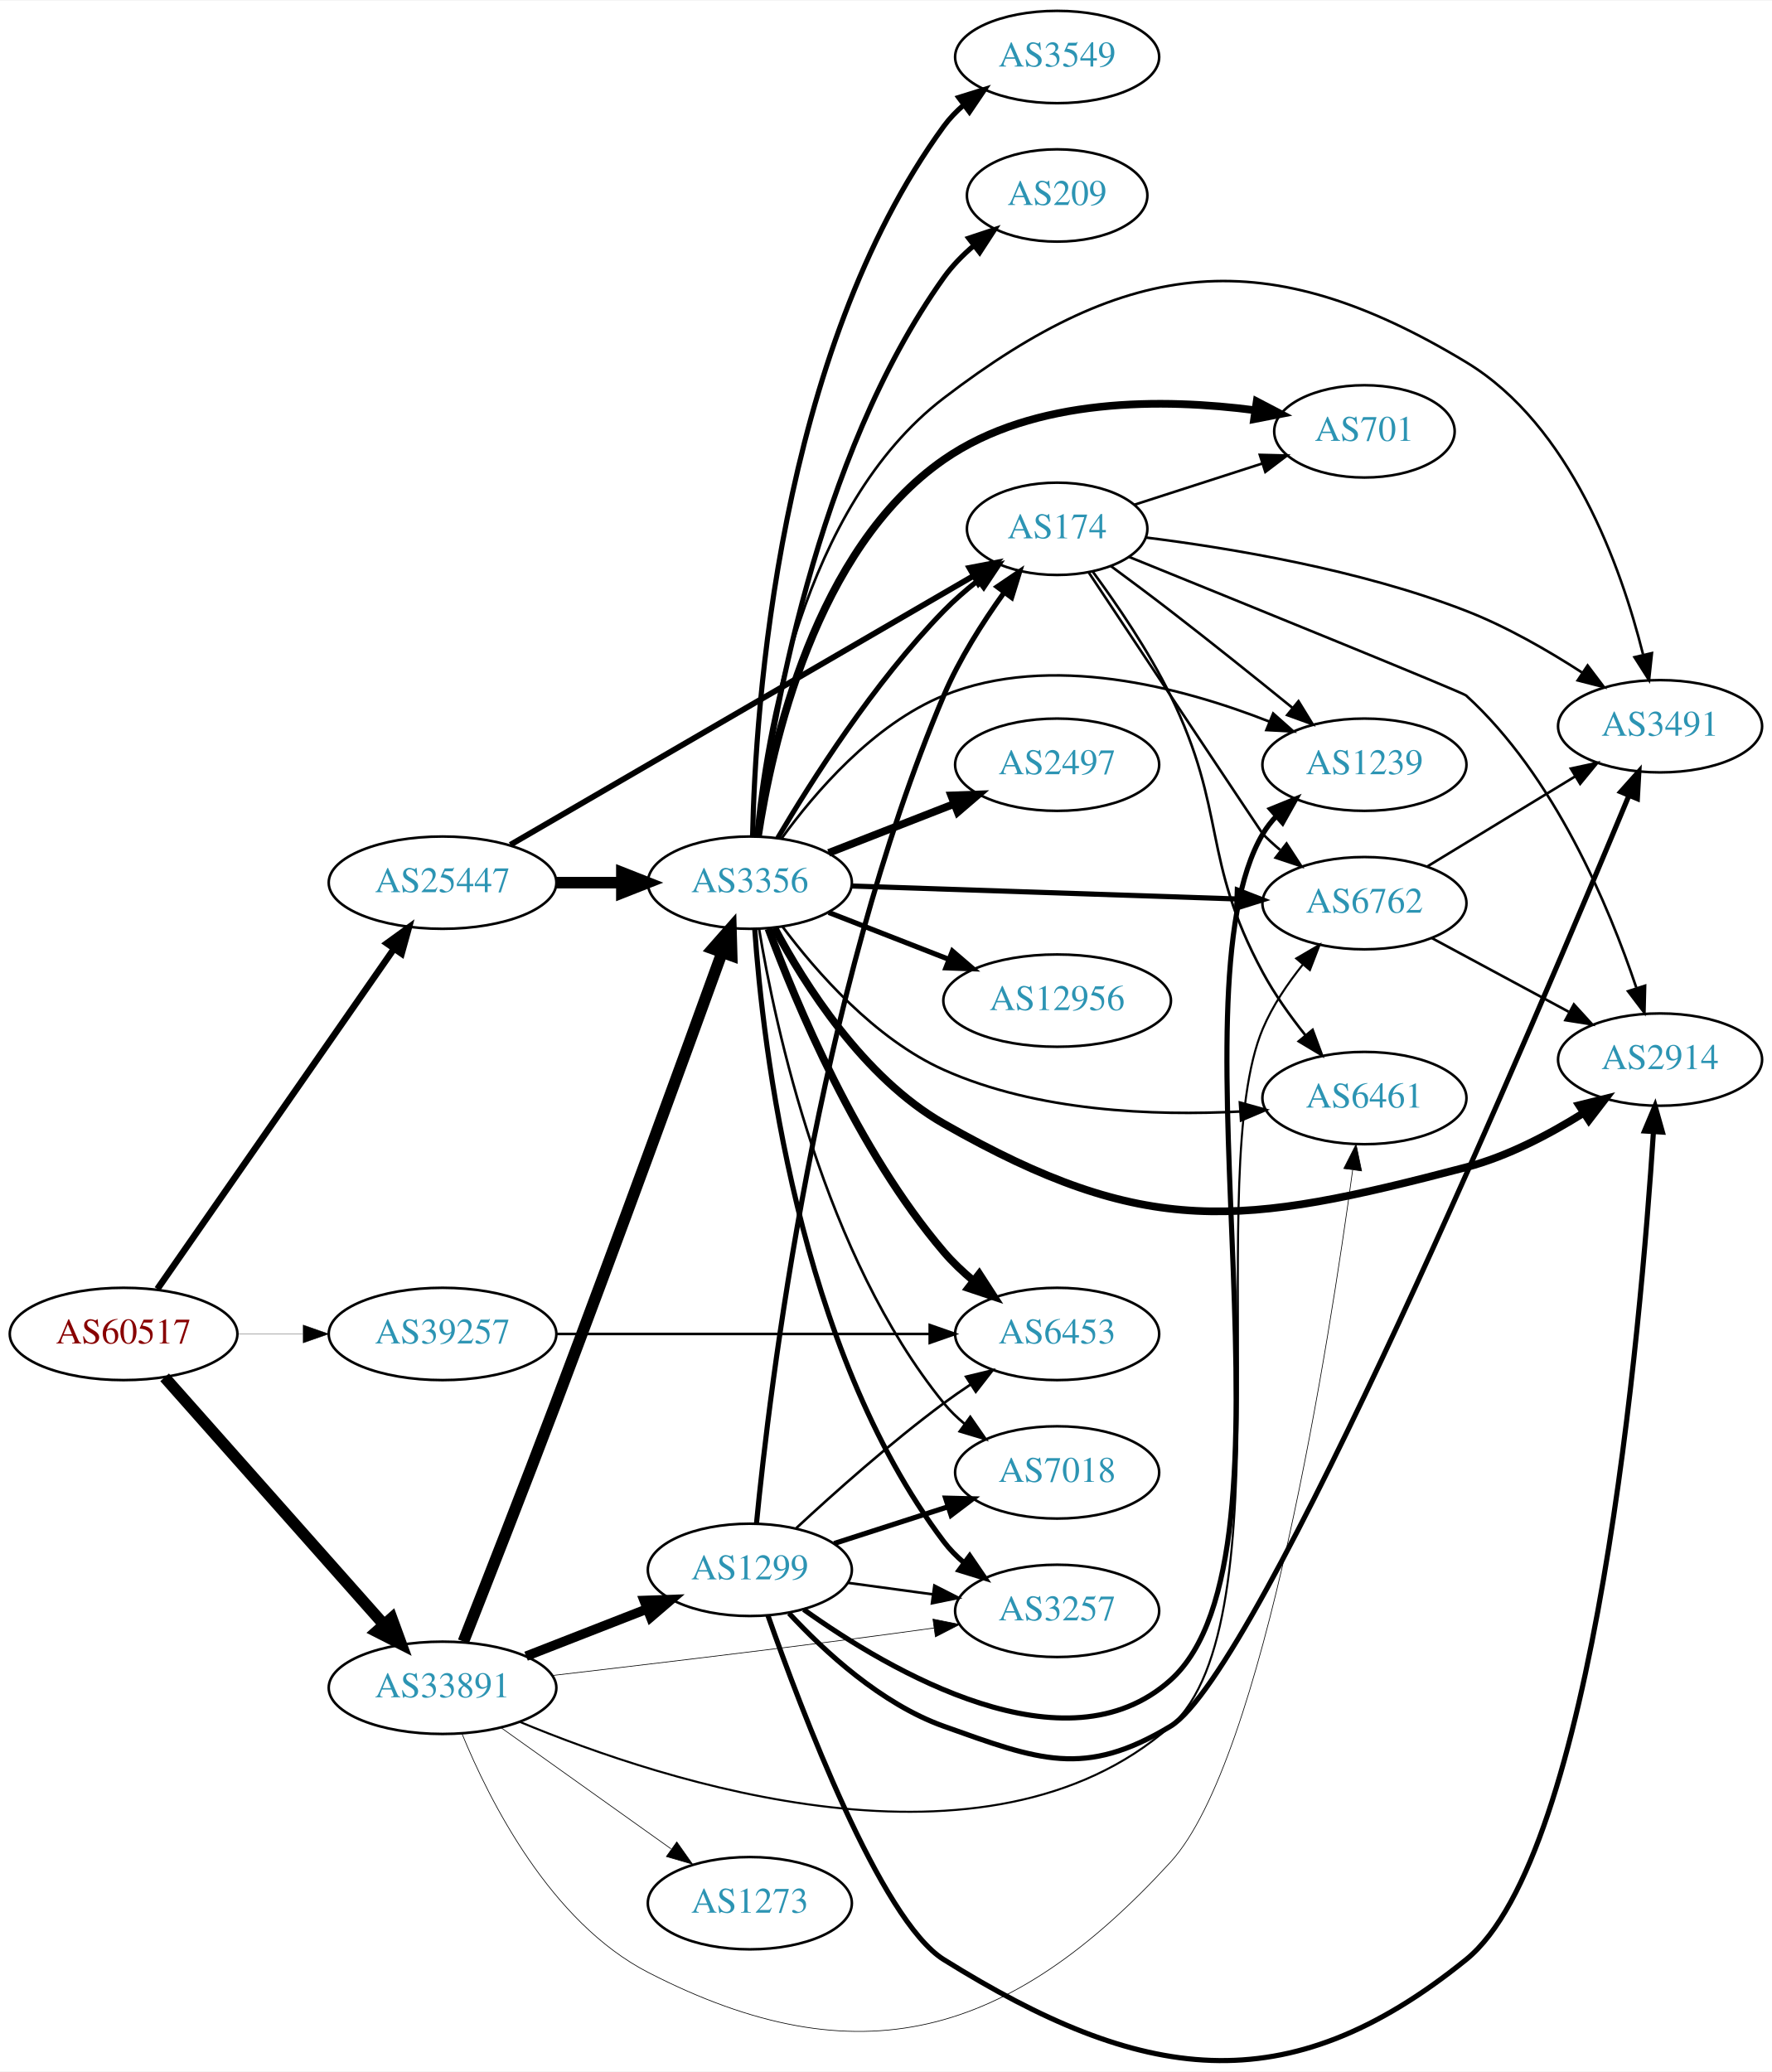
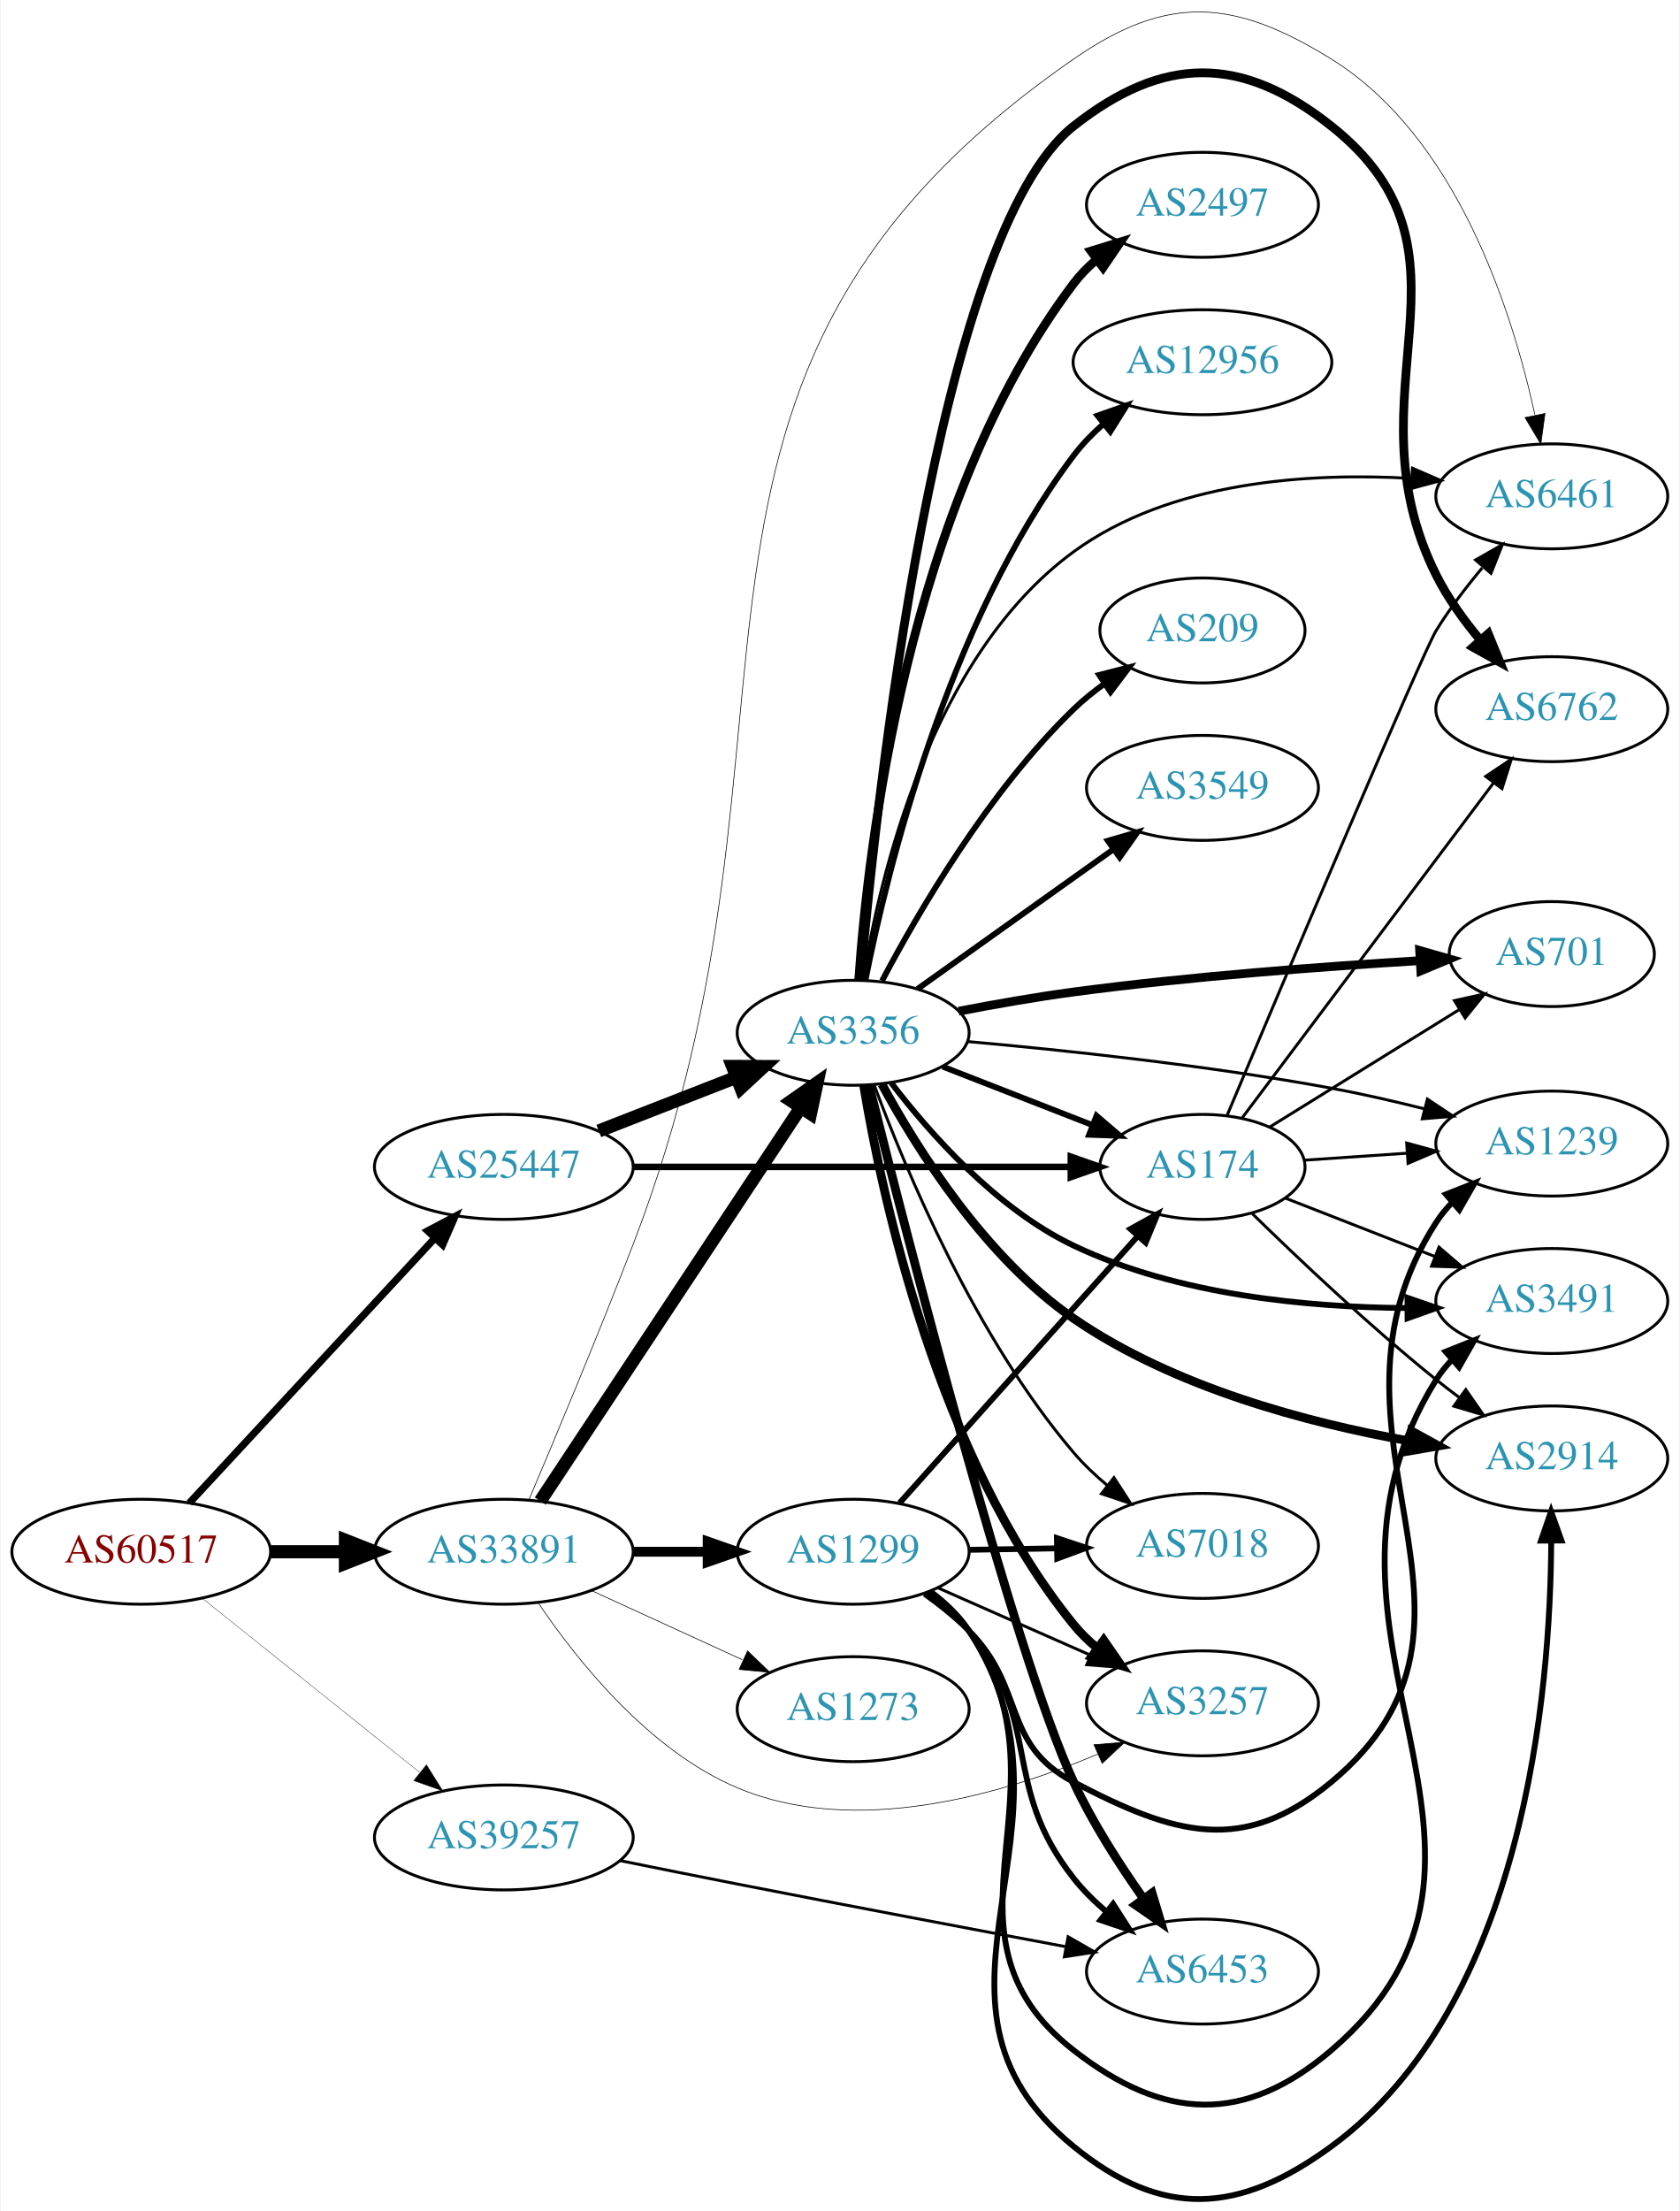
- <svg xmlns="http://www.w3.org/2000/svg" xmlns:xlink="http://www.w3.org/1999/xlink" width="691pt" height="808pt" viewBox="0.00 0.00 691.06 807.60">
-   <g id="graph0" class="graph" transform="scale(1 1) rotate(0) translate(4 803.597)">
-     <polygon fill="white" stroke="none" points="-4,4 -4,-803.597 687.055,-803.597 687.055,4 -4,4" />
+ <svg xmlns="http://www.w3.org/2000/svg" xmlns:xlink="http://www.w3.org/1999/xlink" width="576pt" height="758pt" viewBox="0.00 0.00 575.76 758.38">
+   <g id="graph0" class="graph" transform="scale(1 1) rotate(0) translate(4 754.38)">
+     <polygon fill="white" stroke="none" points="-4,4 -4,-754.38 571.762,-754.38 571.762,4 -4,4" />
    <g id="node1" class="node">
      <g id="a_node1">
        <a xlink:href="/asn/60517" xlink:title="AS60517 ~ AS-CABLEVISION [AT]">
-           <ellipse fill="#ffffff" stroke="black" cx="44.196" cy="-283.597" rx="44.393" ry="18" />
-           <text text-anchor="middle" x="44.196" y="-279.897" font-family="Times,serif" font-size="14.00" fill="#880000">AS60517</text>
+           <ellipse fill="#ffffff" stroke="black" cx="44.196" cy="-222.13" rx="44.393" ry="18" />
+           <text text-anchor="middle" x="44.196" y="-218.43" font-family="Times,serif" font-size="14.00" fill="#880000">AS60517</text>
        </a>
      </g>
    </g>
    <g id="node2" class="node">
      <g id="a_node2">
        <a xlink:href="/asn/25447" xlink:title="AS25447 ~ Hackl-Str. 1, Object 2 [AT]">
-           <ellipse fill="#ffffff" stroke="black" cx="168.588" cy="-459.597" rx="44.393" ry="18" />
-           <text text-anchor="middle" x="168.588" y="-455.897" font-family="Times,serif" font-size="14.00" fill="#2c94b3">AS25447</text>
+           <ellipse fill="#ffffff" stroke="black" cx="168.588" cy="-354.13" rx="44.393" ry="18" />
+           <text text-anchor="middle" x="168.588" y="-350.43" font-family="Times,serif" font-size="14.00" fill="#2c94b3">AS25447</text>
        </a>
      </g>
    </g>
    <g id="edge1" class="edge">
-       <path fill="none" stroke="black" stroke-width="2.554" d="M57.379,-301.116C79.006,-332.216 124.204,-397.21 149.483,-433.562" />
-       <polygon fill="black" stroke="black" stroke-width="2.554" points="146.872,-435.937 155.455,-442.149 152.619,-431.941 146.872,-435.937" />
+       <path fill="none" stroke="black" stroke-width="2.487" d="M60.697,-238.848C82.008,-261.831 120.494,-303.339 145.006,-329.775" />
+       <polygon fill="black" stroke="black" stroke-width="2.487" points="142.461,-332.177 151.826,-337.131 147.594,-327.418 142.461,-332.177" />
    </g>
    <g id="node3" class="node">
      <g id="a_node3">
        <a xlink:href="/asn/33891" xlink:title="AS33891 ~ CORE-BACKBONE GMBH GLOBAL NETWORK [DE]">
-           <ellipse fill="#ffffff" stroke="black" cx="168.588" cy="-145.597" rx="44.393" ry="18" />
-           <text text-anchor="middle" x="168.588" y="-141.897" font-family="Times,serif" font-size="14.00" fill="#2c94b3">AS33891</text>
+           <ellipse fill="#ffffff" stroke="black" cx="168.588" cy="-222.13" rx="44.393" ry="18" />
+           <text text-anchor="middle" x="168.588" y="-218.43" font-family="Times,serif" font-size="14.00" fill="#2c94b3">AS33891</text>
        </a>
      </g>
    </g>
    <g id="edge2" class="edge">
-       <path fill="none" stroke="black" stroke-width="4.5" d="M60.204,-266.676C81.584,-242.569 120.946,-198.188 145.614,-170.374" />
-       <polygon fill="black" stroke="black" stroke-width="4.5" points="148.768,-172.751 152.458,-162.657 142.877,-167.526 148.768,-172.751" />
+       <path fill="none" stroke="black" stroke-width="4.5" d="M88.692,-222.13C96.898,-222.13 105.569,-222.13 114.041,-222.13" />
+       <polygon fill="black" stroke="black" stroke-width="4.5" points="114.233,-226.067 124.233,-222.13 114.233,-218.192 114.233,-226.067" />
    </g>
    <g id="node4" class="node">
      <g id="a_node4">
        <a xlink:href="/asn/39257" xlink:title="AS39257 ~ INC [DE]">
-           <ellipse fill="#ffffff" stroke="black" cx="168.588" cy="-283.597" rx="44.393" ry="18" />
-           <text text-anchor="middle" x="168.588" y="-279.897" font-family="Times,serif" font-size="14.00" fill="#2c94b3">AS39257</text>
+           <ellipse fill="#ffffff" stroke="black" cx="168.588" cy="-124.13" rx="44.393" ry="18" />
+           <text text-anchor="middle" x="168.588" y="-120.43" font-family="Times,serif" font-size="14.00" fill="#2c94b3">AS39257</text>
        </a>
      </g>
    </g>
    <g id="edge3" class="edge">
-       <path fill="none" stroke="black" stroke-width="0.122" d="M88.692,-283.597C96.898,-283.597 105.569,-283.597 114.041,-283.597" />
-       <polygon fill="black" stroke="black" stroke-width="0.122" points="114.233,-287.097 124.233,-283.597 114.233,-280.097 114.233,-287.097" />
+       <path fill="none" stroke="black" stroke-width="0.118" d="M65.133,-206.166C85.403,-189.936 116.978,-164.653 139.719,-146.445" />
+       <polygon fill="black" stroke="black" stroke-width="0.118" points="142.042,-149.069 147.66,-140.086 137.666,-143.605 142.042,-149.069" />
    </g>
    <g id="node5" class="node">
      <g id="a_node5">
-         <a xlink:href="/asn/3356" xlink:title="AS3356 ~ Level 3 Parent, LLC [US]">
-           <ellipse fill="#ffffff" stroke="black" cx="288.431" cy="-459.597" rx="39.794" ry="18" />
-           <text text-anchor="middle" x="288.431" y="-455.897" font-family="Times,serif" font-size="14.00" fill="#2c94b3">AS3356</text>
+         <a xlink:href="/asn/174" xlink:title="AS174 ~ Cogent Communications [US]">
+           <ellipse fill="#ffffff" stroke="black" cx="408.273" cy="-354.13" rx="35.194" ry="18" />
+           <text text-anchor="middle" x="408.273" y="-350.43" font-family="Times,serif" font-size="14.00" fill="#2c94b3">AS174</text>
        </a>
      </g>
    </g>
    <g id="edge4" class="edge">
-       <path fill="none" stroke="black" stroke-width="4.5" d="M212.799,-459.597C221.112,-459.597 229.875,-459.597 238.357,-459.597" />
-       <polygon fill="black" stroke="black" stroke-width="4.5" points="238.516,-463.535 248.516,-459.597 238.516,-455.66 238.516,-463.535" />
+       <path fill="none" stroke="black" stroke-width="2.25" d="M212.907,-354.13C255.46,-354.13 320.07,-354.13 362.962,-354.13" />
+       <polygon fill="black" stroke="black" stroke-width="2.25" points="363.104,-357.63 373.104,-354.13 363.104,-350.63 363.104,-357.63" />
    </g>
    <g id="node6" class="node">
      <g id="a_node6">
-         <a xlink:href="/asn/174" xlink:title="AS174 ~ Cogent Communications [US]">
-           <ellipse fill="#ffffff" stroke="black" cx="408.273" cy="-597.597" rx="35.194" ry="18" />
-           <text text-anchor="middle" x="408.273" y="-593.897" font-family="Times,serif" font-size="14.00" fill="#2c94b3">AS174</text>
+         <a xlink:href="/asn/3356" xlink:title="AS3356 ~ Level 3 Parent, LLC [US]">
+           <ellipse fill="#ffffff" stroke="black" cx="288.431" cy="-400.13" rx="39.794" ry="18" />
+           <text text-anchor="middle" x="288.431" y="-396.43" font-family="Times,serif" font-size="14.00" fill="#2c94b3">AS3356</text>
        </a>
      </g>
    </g>
    <g id="edge5" class="edge">
-       <path fill="none" stroke="black" stroke-width="2.25" d="M195.025,-474.366C238.79,-499.776 328.211,-551.694 375.817,-579.333" />
-       <polygon fill="black" stroke="black" stroke-width="2.25" points="374.071,-582.367 384.476,-584.361 377.586,-576.313 374.071,-582.367" />
-     </g>
-     <g id="edge27" class="edge">
-       <path fill="none" stroke="black" stroke-width="4.5" d="M176.725,-163.63C185.377,-185.558 200.343,-223.719 212.784,-256.597 236.512,-319.302 263.452,-393.285 277.582,-432.313" />
-       <polygon fill="black" stroke="black" stroke-width="4.5" points="273.948,-433.842 281.052,-441.906 281.353,-431.163 273.948,-433.842" />
-     </g>
-     <g id="node8" class="node">
-       <g id="a_node8">
+       <path fill="none" stroke="black" stroke-width="4.5" d="M201.168,-366.457C215.597,-372.089 232.837,-378.819 248.098,-384.776" />
+       <polygon fill="black" stroke="black" stroke-width="4.5" points="247.044,-388.592 257.792,-388.56 249.908,-381.256 247.044,-388.592" />
+     </g>
+     <g id="edge26" class="edge">
+       <path fill="none" stroke="black" stroke-width="4.5" d="M181.102,-239.521C201.924,-270.973 245.934,-337.449 270.299,-374.252" />
+       <polygon fill="black" stroke="black" stroke-width="4.5" points="267.24,-376.765 276.044,-382.93 273.807,-372.418 267.24,-376.765" />
+     </g>
+     <g id="node12" class="node">
+       <g id="a_node12">
        <a xlink:href="/asn/6461" xlink:title="AS6461 ~ Zayo Bandwidth [US]">
-           <ellipse fill="#ffffff" stroke="black" cx="528.116" cy="-375.597" rx="39.794" ry="18" />
-           <text text-anchor="middle" x="528.116" y="-371.897" font-family="Times,serif" font-size="14.00" fill="#2c94b3">AS6461</text>
-         </a>
-       </g>
-     </g>
-     <g id="edge30" class="edge">
-       <path fill="none" stroke="black" stroke-width="0.265" d="M176.189,-127.649C186.874,-101.579 210.69,-54.214 248.784,-34.597 331.041,7.761 389.966,-9.379 452.469,-77.597 488.989,-117.455 514.478,-281.046 523.507,-347.42" />
-       <polygon fill="black" stroke="black" stroke-width="0.265" points="520.068,-348.114 524.861,-357.563 527.007,-347.188 520.068,-348.114" />
-     </g>
-     <g id="node17" class="node">
-       <g id="a_node17">
-         <a xlink:href="/asn/3257" xlink:title="AS3257 ~ GTT [DE]">
-           <ellipse fill="#ffffff" stroke="black" cx="408.273" cy="-175.597" rx="39.794" ry="18" />
-           <text text-anchor="middle" x="408.273" y="-171.897" font-family="Times,serif" font-size="14.00" fill="#2c94b3">AS3257</text>
+           <ellipse fill="#ffffff" stroke="black" cx="528.116" cy="-584.13" rx="39.794" ry="18" />
+           <text text-anchor="middle" x="528.116" y="-580.43" font-family="Times,serif" font-size="14.00" fill="#2c94b3">AS6461</text>
        </a>
      </g>
    </g>
    <g id="edge29" class="edge">
-       <path fill="none" stroke="black" stroke-width="0.265" d="M211.326,-150.385C243.301,-154.105 288.501,-159.477 328.077,-164.597 338.51,-165.947 349.706,-167.461 360.299,-168.925" />
-       <polygon fill="black" stroke="black" stroke-width="0.265" points="359.839,-172.395 370.226,-170.305 360.803,-165.461 359.839,-172.395" />
+       <path fill="none" stroke="black" stroke-width="0.225" d="M177.169,-239.868C185.993,-260.667 200.874,-296.231 212.784,-327.13 282.196,-507.197 205.434,-624.246 364.077,-734.13 396.372,-756.499 419.071,-754.815 452.469,-734.13 495.499,-707.48 514.52,-647.761 522.29,-612.238" />
+       <polygon fill="black" stroke="black" stroke-width="0.225" points="525.798,-612.55 524.355,-602.054 518.938,-611.159 525.798,-612.55" />
    </g>
    <g id="node18" class="node">
      <g id="a_node18">
-         <a xlink:href="/asn/6762" xlink:title="AS6762 ~ TELECOM ITALIA SPARKLE S.p.A. [IT]">
-           <ellipse fill="#ffffff" stroke="black" cx="528.116" cy="-451.597" rx="39.794" ry="18" />
-           <text text-anchor="middle" x="528.116" y="-447.897" font-family="Times,serif" font-size="14.00" fill="#2c94b3">AS6762</text>
+         <a xlink:href="/asn/3257" xlink:title="AS3257 ~ GTT [DE]">
+           <ellipse fill="#ffffff" stroke="black" cx="408.273" cy="-170.13" rx="39.794" ry="18" />
+           <text text-anchor="middle" x="408.273" y="-166.43" font-family="Times,serif" font-size="14.00" fill="#2c94b3">AS3257</text>
        </a>
      </g>
    </g>
    <g id="edge28" class="edge">
-       <path fill="none" stroke="black" stroke-width="0.794" d="M198.702,-132.319C255.26,-108.752 380.715,-67.714 452.469,-130.597 498.324,-170.783 464.743,-346.432 488.469,-402.597 492.247,-411.539 498.114,-420.224 504.145,-427.736" />
-       <polygon fill="black" stroke="black" stroke-width="0.794" points="501.513,-430.043 510.663,-435.384 506.84,-425.503 501.513,-430.043" />
+       <path fill="none" stroke="black" stroke-width="0.225" d="M180.433,-204.539C193.74,-184.824 218.33,-153.946 248.784,-141.13 289.146,-124.145 339.411,-138.777 372.374,-152.71" />
+       <polygon fill="black" stroke="black" stroke-width="0.225" points="371.042,-155.947 381.603,-156.784 373.869,-149.544 371.042,-155.947" />
    </g>
    <g id="node20" class="node">
      <g id="a_node20">
        <a xlink:href="/asn/1299" xlink:title="AS1299 ~ Telia Carrier [EU]">
-           <ellipse fill="#ffffff" stroke="black" cx="288.431" cy="-191.597" rx="39.794" ry="18" />
-           <text text-anchor="middle" x="288.431" y="-187.897" font-family="Times,serif" font-size="14.00" fill="#2c94b3">AS1299</text>
-         </a>
-       </g>
-     </g>
-     <g id="edge26" class="edge">
-       <path fill="none" stroke="black" stroke-width="3.706" d="M201.168,-157.924C215.597,-163.557 232.837,-170.286 248.098,-176.244" />
-       <polygon fill="black" stroke="black" stroke-width="3.706" points="247.203,-179.652 257.792,-180.027 249.749,-173.131 247.203,-179.652" />
+           <ellipse fill="#ffffff" stroke="black" cx="288.431" cy="-222.13" rx="39.794" ry="18" />
+           <text text-anchor="middle" x="288.431" y="-218.43" font-family="Times,serif" font-size="14.00" fill="#2c94b3">AS1299</text>
+         </a>
+       </g>
+     </g>
+     <g id="edge27" class="edge">
+       <path fill="none" stroke="black" stroke-width="3.375" d="M212.799,-222.13C221.112,-222.13 229.875,-222.13 238.357,-222.13" />
+       <polygon fill="black" stroke="black" stroke-width="3.375" points="238.516,-225.63 248.516,-222.13 238.516,-218.63 238.516,-225.63" />
    </g>
    <g id="node21" class="node">
      <g id="a_node21">
        <a xlink:href="/asn/1273" xlink:title="AS1273 ~ Vodafone Group PLC [EU]">
-           <ellipse fill="#ffffff" stroke="black" cx="288.431" cy="-61.597" rx="39.794" ry="18" />
-           <text text-anchor="middle" x="288.431" y="-57.897" font-family="Times,serif" font-size="14.00" fill="#2c94b3">AS1273</text>
-         </a>
-       </g>
-     </g>
-     <g id="edge31" class="edge">
-       <path fill="none" stroke="black" stroke-width="0.265" d="M191.477,-129.994C210.114,-116.71 237.064,-97.499 257.661,-82.818" />
-       <polygon fill="black" stroke="black" stroke-width="0.265" points="259.945,-85.488 266.056,-76.833 255.882,-79.788 259.945,-85.488" />
+           <ellipse fill="#ffffff" stroke="black" cx="288.431" cy="-168.13" rx="39.794" ry="18" />
+           <text text-anchor="middle" x="288.431" y="-164.43" font-family="Times,serif" font-size="14.00" fill="#2c94b3">AS1273</text>
+         </a>
+       </g>
+     </g>
+     <g id="edge30" class="edge">
+       <path fill="none" stroke="black" stroke-width="0.225" d="M198.718,-208.781C214.329,-201.628 233.727,-192.739 250.399,-185.099" />
+       <polygon fill="black" stroke="black" stroke-width="0.225" points="252.218,-188.116 259.851,-180.768 249.302,-181.752 252.218,-188.116" />
+     </g>
+     <g id="node7" class="node">
+       <g id="a_node7">
+         <a xlink:href="/asn/6453" xlink:title="AS6453 ~ TATA COMMUNICATIONS (AMERICA) INC [US]">
+           <ellipse fill="#ffffff" stroke="black" cx="408.273" cy="-78.13" rx="39.794" ry="18" />
+           <text text-anchor="middle" x="408.273" y="-74.43" font-family="Times,serif" font-size="14.00" fill="#2c94b3">AS6453</text>
+         </a>
+       </g>
+     </g>
+     <g id="edge38" class="edge">
+       <path fill="none" stroke="black" d="M208.643,-116.141C221.429,-113.551 235.707,-110.688 248.784,-108.13 286.727,-100.706 329.839,-92.564 361.511,-86.638" />
+       <polygon fill="black" stroke="black" points="362.184,-90.073 371.371,-84.796 360.898,-83.192 362.184,-90.073" />
+     </g>
+     <g id="node8" class="node">
+       <g id="a_node8">
+         <a xlink:href="/asn/1239" xlink:title="AS1239 ~ Sprint [US]">
+           <ellipse fill="#ffffff" stroke="black" cx="528.116" cy="-362.13" rx="39.794" ry="18" />
+           <text text-anchor="middle" x="528.116" y="-358.43" font-family="Times,serif" font-size="14.00" fill="#2c94b3">AS1239</text>
+         </a>
+       </g>
+     </g>
+     <g id="edge23" class="edge">
+       <path fill="none" stroke="black" d="M443.358,-356.444C454.294,-357.186 466.626,-358.023 478.399,-358.822" />
+       <polygon fill="black" stroke="black" points="478.336,-362.326 488.55,-359.512 478.81,-355.342 478.336,-362.326" />
+     </g>
+     <g id="node11" class="node">
+       <g id="a_node11">
+         <a xlink:href="/asn/2914" xlink:title="AS2914 ~ NTT America, Inc. [US]">
+           <ellipse fill="#ffffff" stroke="black" cx="528.116" cy="-254.13" rx="39.794" ry="18" />
+           <text text-anchor="middle" x="528.116" y="-250.43" font-family="Times,serif" font-size="14.00" fill="#2c94b3">AS2914</text>
+         </a>
+       </g>
+     </g>
+     <g id="edge20" class="edge">
+       <path fill="none" stroke="black" d="M425.38,-338.076C440.988,-322.815 465.591,-299.527 488.469,-281.13 491.021,-279.078 493.718,-277.008 496.454,-274.976" />
+       <polygon fill="black" stroke="black" points="498.607,-277.739 504.668,-269.049 494.511,-272.063 498.607,-277.739" />
+     </g>
+     <g id="edge25" class="edge">
+       <path fill="none" stroke="black" d="M416.756,-371.898C435.587,-416.563 483.78,-530.526 488.469,-538.13 493.012,-545.496 498.669,-552.919 504.242,-559.589" />
+       <polygon fill="black" stroke="black" points="501.969,-562.31 511.165,-567.573 507.258,-557.724 501.969,-562.31" />
+     </g>
+     <g id="node13" class="node">
+       <g id="a_node13">
+         <a xlink:href="/asn/701" xlink:title="AS701 ~ UUNET [US]">
+           <ellipse fill="#ffffff" stroke="black" cx="528.116" cy="-427.13" rx="35.194" ry="18" />
+           <text text-anchor="middle" x="528.116" y="-423.43" font-family="Times,serif" font-size="14.00" fill="#2c94b3">AS701</text>
+         </a>
+       </g>
+     </g>
+     <g id="edge24" class="edge">
+       <path fill="none" stroke="black" d="M431.439,-367.861C449.791,-379.229 476.065,-395.505 496.438,-408.126" />
+       <polygon fill="black" stroke="black" points="494.706,-411.17 505.05,-413.461 498.392,-405.219 494.706,-411.17" />
+     </g>
+     <g id="node16" class="node">
+       <g id="a_node16">
+         <a xlink:href="/asn/6762" xlink:title="AS6762 ~ TELECOM ITALIA SPARKLE S.p.A. [IT]">
+           <ellipse fill="#ffffff" stroke="black" cx="528.116" cy="-511.13" rx="39.794" ry="18" />
+           <text text-anchor="middle" x="528.116" y="-507.43" font-family="Times,serif" font-size="14.00" fill="#2c94b3">AS6762</text>
+         </a>
+       </g>
+     </g>
+     <g id="edge22" class="edge">
+       <path fill="none" stroke="black" d="M421.885,-370.932C442.596,-398.526 483.932,-453.596 508.175,-485.895" />
+       <polygon fill="black" stroke="black" points="505.436,-488.076 514.238,-493.973 511.034,-483.874 505.436,-488.076" />
+     </g>
+     <g id="node17" class="node">
+       <g id="a_node17">
+         <a xlink:href="/asn/3491" xlink:title="AS3491 ~ PCCW Global, Inc. [US]">
+           <ellipse fill="#ffffff" stroke="black" cx="528.116" cy="-308.13" rx="39.794" ry="18" />
+           <text text-anchor="middle" x="528.116" y="-304.43" font-family="Times,serif" font-size="14.00" fill="#2c94b3">AS3491</text>
+         </a>
+       </g>
+     </g>
+     <g id="edge21" class="edge">
+       <path fill="none" stroke="black" d="M436.605,-343.461C451.837,-337.515 471.069,-330.008 487.883,-323.444" />
+       <polygon fill="black" stroke="black" points="489.413,-326.605 497.455,-319.708 486.867,-320.084 489.413,-326.605" />
+     </g>
+     <g id="edge17" class="edge">
+       <path fill="none" stroke="black" stroke-width="2" d="M319.167,-388.522C334.785,-382.426 354.061,-374.901 370.598,-368.446" />
+       <polygon fill="black" stroke="black" stroke-width="2" points="371.927,-371.685 379.97,-364.788 369.381,-365.164 371.927,-371.685" />
+     </g>
+     <g id="edge6" class="edge">
+       <path fill="none" stroke="black" stroke-width="3" d="M293.896,-382.142C306.641,-331.283 343.585,-187.274 364.077,-143.13 370.533,-129.223 379.721,-114.911 387.965,-103.269" />
+       <polygon fill="black" stroke="black" stroke-width="3" points="390.973,-105.083 394.024,-94.937 385.312,-100.966 390.973,-105.083" />
+     </g>
+     <g id="edge7" class="edge">
+       <path fill="none" stroke="black" d="M327.53,-397.136C360.709,-394.185 410.015,-388.971 452.469,-381.13 462.933,-379.197 474.104,-376.631 484.531,-374.01" />
+       <polygon fill="black" stroke="black" points="485.445,-377.389 494.253,-371.501 483.696,-370.611 485.445,-377.389" />
    </g>
    <g id="node9" class="node">
      <g id="a_node9">
-         <a xlink:href="/asn/6453" xlink:title="AS6453 ~ TATA COMMUNICATIONS (AMERICA) INC [US]">
-           <ellipse fill="#ffffff" stroke="black" cx="408.273" cy="-283.597" rx="39.794" ry="18" />
-           <text text-anchor="middle" x="408.273" y="-279.897" font-family="Times,serif" font-size="14.00" fill="#2c94b3">AS6453</text>
-         </a>
-       </g>
-     </g>
-     <g id="edge41" class="edge">
-       <path fill="none" stroke="black" d="M212.907,-283.597C253.975,-283.597 315.589,-283.597 358.396,-283.597" />
-       <polygon fill="black" stroke="black" points="358.579,-287.097 368.579,-283.597 358.579,-280.097 358.579,-287.097" />
-     </g>
-     <g id="edge16" class="edge">
-       <path fill="none" stroke="black" stroke-width="2" d="M299.305,-477.013C312.35,-499.122 336.876,-537.734 364.077,-565.597 368.071,-569.688 372.626,-573.653 377.245,-577.318" />
-       <polygon fill="black" stroke="black" stroke-width="2" points="375.43,-580.332 385.523,-583.554 379.642,-574.741 375.43,-580.332" />
-     </g>
-     <g id="node7" class="node">
-       <g id="a_node7">
-         <a xlink:href="/asn/2497" xlink:title="AS2497 ~ Internet Initiative Japan Inc. [JP]">
-           <ellipse fill="#ffffff" stroke="black" cx="408.273" cy="-505.597" rx="39.794" ry="18" />
-           <text text-anchor="middle" x="408.273" y="-501.897" font-family="Times,serif" font-size="14.00" fill="#2c94b3">AS2497</text>
-         </a>
-       </g>
-     </g>
-     <g id="edge6" class="edge">
-       <path fill="none" stroke="black" stroke-width="3" d="M319.167,-471.205C333.961,-476.98 352.039,-484.036 367.96,-490.251" />
-       <polygon fill="black" stroke="black" stroke-width="3" points="366.958,-493.617 377.546,-493.993 369.503,-487.096 366.958,-493.617" />
-     </g>
-     <g id="edge7" class="edge">
-       <path fill="none" stroke="black" d="M301.15,-442.473C314.22,-424.961 337.109,-398.667 364.077,-386.597 400.451,-370.318 445.995,-368.592 479.695,-370.35" />
-       <polygon fill="black" stroke="black" points="479.546,-373.847 489.75,-370.995 479.994,-366.862 479.546,-373.847" />
+         <a xlink:href="/asn/7018" xlink:title="AS7018 ~ AT&amp;T Services, Inc. [US]">
+           <ellipse fill="#ffffff" stroke="black" cx="408.273" cy="-224.13" rx="39.794" ry="18" />
+           <text text-anchor="middle" x="408.273" y="-220.43" font-family="Times,serif" font-size="14.00" fill="#2c94b3">AS7018</text>
+         </a>
+       </g>
    </g>
    <g id="edge8" class="edge">
-       <path fill="none" stroke="black" stroke-width="3" d="M295.674,-441.662C306.353,-412.793 330.289,-355.249 364.077,-315.597 367.471,-311.615 371.45,-307.842 375.595,-304.378" />
-       <polygon fill="black" stroke="black" stroke-width="3" points="377.903,-307.017 383.66,-298.123 373.613,-301.485 377.903,-307.017" />
+       <path fill="none" stroke="black" d="M295.674,-382.194C306.353,-353.325 330.289,-295.781 364.077,-256.13 367.471,-252.147 371.45,-248.374 375.595,-244.91" />
+       <polygon fill="black" stroke="black" points="377.903,-247.549 383.66,-238.655 373.613,-242.018 377.903,-247.549" />
    </g>
    <g id="node10" class="node">
      <g id="a_node10">
-         <a xlink:href="/asn/2914" xlink:title="AS2914 ~ NTT America, Inc. [US]">
-           <ellipse fill="#ffffff" stroke="black" cx="643.409" cy="-390.597" rx="39.794" ry="18" />
-           <text text-anchor="middle" x="643.409" y="-386.897" font-family="Times,serif" font-size="14.00" fill="#2c94b3">AS2914</text>
+         <a xlink:href="/asn/3549" xlink:title="AS3549 ~ Level 3 Parent, LLC [US]">
+           <ellipse fill="#ffffff" stroke="black" cx="408.273" cy="-484.13" rx="39.794" ry="18" />
+           <text text-anchor="middle" x="408.273" y="-480.43" font-family="Times,serif" font-size="14.00" fill="#2c94b3">AS3549</text>
        </a>
      </g>
    </g>
    <g id="edge9" class="edge">
-       <path fill="none" stroke="black" stroke-width="3" d="M298.004,-441.988C309.674,-420.095 332.75,-383.44 364.077,-365.597 443.013,-320.638 479.887,-325.573 567.762,-348.597 583.891,-352.823 600.211,-361.404 613.461,-369.715" />
-       <polygon fill="black" stroke="black" stroke-width="3" points="611.819,-372.823 622.103,-375.368 615.651,-366.965 611.819,-372.823" />
-     </g>
-     <g id="node11" class="node">
-       <g id="a_node11">
-         <a xlink:href="/asn/12956" xlink:title="AS12956 ~ TELXIUS [ES]">
-           <ellipse fill="#ffffff" stroke="black" cx="408.273" cy="-413.597" rx="44.393" ry="18" />
-           <text text-anchor="middle" x="408.273" y="-409.897" font-family="Times,serif" font-size="14.00" fill="#2c94b3">AS12956</text>
-         </a>
-       </g>
+       <path fill="none" stroke="black" stroke-width="2" d="M310.499,-415.147C329.235,-428.502 356.826,-448.17 377.758,-463.091" />
+       <polygon fill="black" stroke="black" stroke-width="2" points="375.816,-466.005 385.991,-468.959 379.879,-460.304 375.816,-466.005" />
    </g>
    <g id="edge10" class="edge">
-       <path fill="none" stroke="black" stroke-width="2" d="M319.167,-447.989C333.396,-442.435 350.663,-435.695 366.128,-429.658" />
-       <polygon fill="black" stroke="black" stroke-width="2" points="367.438,-432.904 375.481,-426.008 364.892,-426.384 367.438,-432.904" />
-     </g>
-     <g id="node12" class="node">
-       <g id="a_node12">
-         <a xlink:href="/asn/1239" xlink:title="AS1239 ~ Sprint [US]">
-           <ellipse fill="#ffffff" stroke="black" cx="528.116" cy="-505.597" rx="39.794" ry="18" />
-           <text text-anchor="middle" x="528.116" y="-501.897" font-family="Times,serif" font-size="14.00" fill="#2c94b3">AS1239</text>
-         </a>
-       </g>
+       <path fill="none" stroke="black" stroke-width="3" d="M298.273,-382.523C310.228,-360.493 333.604,-323.116 364.077,-302.13 398.433,-278.47 444.566,-266.303 478.991,-260.151" />
+       <polygon fill="black" stroke="black" stroke-width="3" points="479.988,-263.533 489.272,-258.429 478.831,-256.629 479.988,-263.533" />
    </g>
    <g id="edge11" class="edge">
-       <path fill="none" stroke="black" d="M300.758,-476.756C313.657,-494.572 336.55,-521.374 364.077,-532.597 405.547,-549.504 457.06,-535.756 490.951,-522.45" />
-       <polygon fill="black" stroke="black" points="492.523,-525.587 500.445,-518.552 489.865,-519.112 492.523,-525.587" />
-     </g>
-     <g id="node13" class="node">
-       <g id="a_node13">
-         <a xlink:href="/asn/3491" xlink:title="AS3491 ~ PCCW Global, Inc. [US]">
-           <ellipse fill="#ffffff" stroke="black" cx="643.409" cy="-520.597" rx="39.794" ry="18" />
-           <text text-anchor="middle" x="643.409" y="-516.897" font-family="Times,serif" font-size="14.00" fill="#2c94b3">AS3491</text>
-         </a>
-       </g>
+       <path fill="none" stroke="black" d="M291.779,-418.144C297.353,-452.944 314.827,-529.146 364.077,-565.13 397.271,-589.382 444.827,-592.334 480.018,-590.292" />
+       <polygon fill="black" stroke="black" points="480.335,-593.778 490.053,-589.556 479.823,-586.797 480.335,-593.778" />
    </g>
    <g id="edge12" class="edge">
-       <path fill="none" stroke="black" d="M290.648,-477.767C294.29,-516.296 308.611,-606.137 364.077,-648.597 436.129,-703.754 490.093,-709.515 567.762,-662.597 608.634,-637.908 628.241,-582.599 636.735,-548.757" />
-       <polygon fill="black" stroke="black" points="640.243,-549.124 639.114,-538.59 633.427,-547.529 640.243,-549.124" />
+       <path fill="none" stroke="black" stroke-width="3" d="M324.621,-407.522C337.043,-409.921 351.138,-412.405 364.077,-414.13 404.079,-419.46 449.914,-422.879 482.777,-424.866" />
+       <polygon fill="black" stroke="black" stroke-width="3" points="482.781,-428.372 492.968,-425.461 483.189,-421.384 482.781,-428.372" />
    </g>
    <g id="node14" class="node">
      <g id="a_node14">
-         <a xlink:href="/asn/3549" xlink:title="AS3549 ~ Level 3 Parent, LLC [US]">
-           <ellipse fill="#ffffff" stroke="black" cx="408.273" cy="-781.597" rx="39.794" ry="18" />
-           <text text-anchor="middle" x="408.273" y="-777.897" font-family="Times,serif" font-size="14.00" fill="#2c94b3">AS3549</text>
+         <a xlink:href="/asn/2497" xlink:title="AS2497 ~ Internet Initiative Japan Inc. [JP]">
+           <ellipse fill="#ffffff" stroke="black" cx="408.273" cy="-684.13" rx="39.794" ry="18" />
+           <text text-anchor="middle" x="408.273" y="-680.43" font-family="Times,serif" font-size="14.00" fill="#2c94b3">AS2497</text>
        </a>
      </g>
    </g>
    <g id="edge13" class="edge">
-       <path fill="none" stroke="black" stroke-width="2" d="M289.499,-477.812C290.565,-527.224 299.495,-666.02 364.077,-754.597 366.292,-757.634 368.961,-760.407 371.874,-762.92" />
-       <polygon fill="black" stroke="black" stroke-width="2" points="369.893,-765.808 380.006,-768.966 374.069,-760.19 369.893,-765.808" />
+       <path fill="none" stroke="black" stroke-width="3" d="M290.343,-418.275C293.452,-463.219 306.911,-581.527 364.077,-657.13 366.344,-660.128 369.049,-662.875 371.984,-665.371" />
+       <polygon fill="black" stroke="black" stroke-width="3" points="370.022,-668.273 380.147,-671.394 374.178,-662.64 370.022,-668.273" />
    </g>
    <g id="node15" class="node">
      <g id="a_node15">
-         <a xlink:href="/asn/7018" xlink:title="AS7018 ~ AT&amp;T Services, Inc. [US]">
-           <ellipse fill="#ffffff" stroke="black" cx="408.273" cy="-229.597" rx="39.794" ry="18" />
-           <text text-anchor="middle" x="408.273" y="-225.897" font-family="Times,serif" font-size="14.00" fill="#2c94b3">AS7018</text>
+         <a xlink:href="/asn/12956" xlink:title="AS12956 ~ TELXIUS [ES]">
+           <ellipse fill="#ffffff" stroke="black" cx="408.273" cy="-630.13" rx="44.393" ry="18" />
+           <text text-anchor="middle" x="408.273" y="-626.43" font-family="Times,serif" font-size="14.00" fill="#2c94b3">AS12956</text>
        </a>
      </g>
    </g>
    <g id="edge14" class="edge">
-       <path fill="none" stroke="black" d="M292.018,-441.658C298.277,-403.727 317.315,-314.158 364.077,-256.597 366.447,-253.68 369.221,-250.987 372.199,-248.525" />
-       <polygon fill="black" stroke="black" points="374.39,-251.259 380.422,-242.549 370.275,-245.596 374.39,-251.259" />
-     </g>
-     <g id="node16" class="node">
-       <g id="a_node16">
-         <a xlink:href="/asn/701" xlink:title="AS701 ~ UUNET [US]">
-           <ellipse fill="#ffffff" stroke="black" cx="528.116" cy="-635.597" rx="35.194" ry="18" />
-           <text text-anchor="middle" x="528.116" y="-631.897" font-family="Times,serif" font-size="14.00" fill="#2c94b3">AS701</text>
-         </a>
-       </g>
+       <path fill="none" stroke="black" stroke-width="2" d="M292.659,-418.192C299.979,-455.133 320.681,-540.672 364.077,-598.13 367.016,-602.021 370.555,-605.657 374.326,-608.98" />
+       <polygon fill="black" stroke="black" stroke-width="2" points="372.281,-611.826 382.276,-615.341 376.655,-606.36 372.281,-611.826" />
    </g>
    <g id="edge15" class="edge">
-       <path fill="none" stroke="black" stroke-width="3" d="M291.587,-477.553C296.849,-512.601 313.837,-589.733 364.077,-624.597 399.397,-649.108 450.032,-648.454 485.474,-643.84" />
-       <polygon fill="black" stroke="black" stroke-width="3" points="486.106,-647.285 495.496,-642.379 485.096,-640.359 486.106,-647.285" />
-     </g>
-     <g id="edge17" class="edge">
-       <path fill="none" stroke="black" stroke-width="2" d="M290.343,-441.452C293.452,-396.508 306.911,-278.2 364.077,-202.597 366.344,-199.599 369.049,-196.852 371.984,-194.356" />
-       <polygon fill="black" stroke="black" stroke-width="2" points="374.178,-197.087 380.147,-188.333 370.022,-191.454 374.178,-197.087" />
+       <path fill="none" stroke="black" stroke-width="3" d="M290.917,-418.237C296.315,-479.028 317.093,-674.088 364.077,-711.13 394.928,-735.452 421.691,-735.543 452.469,-711.13 507.539,-667.449 457.001,-619.982 488.469,-557.13 492.43,-549.22 498.008,-541.502 503.697,-534.717" />
+       <polygon fill="black" stroke="black" stroke-width="3" points="506.323,-537.031 510.337,-527.225 501.085,-532.388 506.323,-537.031" />
+     </g>
+     <g id="edge16" class="edge">
+       <path fill="none" stroke="black" stroke-width="2" d="M301.513,-382.945C314.722,-365.648 337.574,-339.774 364.077,-327.13 399.856,-310.061 444.893,-305.932 478.561,-305.72" />
+       <polygon fill="black" stroke="black" stroke-width="2" points="478.605,-309.22 488.622,-305.77 478.64,-302.22 478.605,-309.22" />
    </g>
    <g id="edge18" class="edge">
-       <path fill="none" stroke="black" stroke-width="2" d="M328.148,-458.294C369.067,-456.917 433.707,-454.741 478.141,-453.246" />
-       <polygon fill="black" stroke="black" stroke-width="2" points="478.539,-456.734 488.415,-452.9 478.303,-449.738 478.539,-456.734" />
+       <path fill="none" stroke="black" stroke-width="3" d="M292.018,-382.19C298.277,-344.26 317.315,-254.69 364.077,-197.13 366.447,-194.213 369.221,-191.52 372.199,-189.057" />
+       <polygon fill="black" stroke="black" stroke-width="3" points="374.39,-191.791 380.422,-183.081 370.275,-186.129 374.39,-191.791" />
    </g>
    <g id="node19" class="node">
      <g id="a_node19">
        <a xlink:href="/asn/209" xlink:title="AS209 ~ CenturyLink Communications, LLC [US]">
-           <ellipse fill="#ffffff" stroke="black" cx="408.273" cy="-727.597" rx="35.194" ry="18" />
-           <text text-anchor="middle" x="408.273" y="-723.897" font-family="Times,serif" font-size="14.00" fill="#2c94b3">AS209</text>
+           <ellipse fill="#ffffff" stroke="black" cx="408.273" cy="-538.13" rx="35.194" ry="18" />
+           <text text-anchor="middle" x="408.273" y="-534.43" font-family="Times,serif" font-size="14.00" fill="#2c94b3">AS209</text>
        </a>
      </g>
    </g>
    <g id="edge19" class="edge">
-       <path fill="none" stroke="black" stroke-width="2" d="M291.339,-477.86C296.502,-519.899 313.906,-625.287 364.077,-695.597 367.33,-700.155 371.431,-704.335 375.803,-708.063" />
-       <polygon fill="black" stroke="black" stroke-width="2" points="373.789,-710.929 383.843,-714.269 378.066,-705.388 373.789,-710.929" />
-     </g>
-     <g id="edge23" class="edge">
-       <path fill="none" stroke="black" d="M422.124,-580.961C431.487,-568.25 443.969,-550.009 452.469,-532.597 474.666,-487.129 464.444,-469.126 488.469,-424.597 493.079,-416.054 499.195,-407.489 505.199,-399.964" />
-       <polygon fill="black" stroke="black" points="507.902,-402.188 511.594,-392.257 502.515,-397.718 507.902,-402.188" />
-     </g>
-     <g id="edge21" class="edge">
-       <path fill="none" stroke="black" d="M436.248,-586.669C481.149,-568.46 566.466,-533.776 567.762,-532.597 602.195,-501.283 623.482,-450.343 634.113,-418.743" />
-       <polygon fill="black" stroke="black" points="637.574,-419.416 637.314,-408.824 630.912,-417.266 637.574,-419.416" />
-     </g>
-     <g id="edge25" class="edge">
-       <path fill="none" stroke="black" d="M429.18,-583.104C436.545,-577.675 444.933,-571.414 452.469,-565.597 468.424,-553.283 486.004,-539.179 500.095,-527.741" />
-       <polygon fill="black" stroke="black" points="502.403,-530.375 507.949,-521.348 497.984,-524.946 502.403,-530.375" />
-     </g>
-     <g id="edge20" class="edge">
-       <path fill="none" stroke="black" d="M442.996,-594.186C475.743,-590.093 526.426,-581.671 567.762,-565.597 583.461,-559.493 599.621,-550.189 612.872,-541.622" />
-       <polygon fill="black" stroke="black" points="615.152,-544.31 621.541,-535.858 611.276,-538.481 615.152,-544.31" />
-     </g>
-     <g id="edge22" class="edge">
-       <path fill="none" stroke="black" d="M438.403,-606.99C453.417,-611.832 471.933,-617.803 488.158,-623.035" />
-       <polygon fill="black" stroke="black" points="487.321,-626.442 497.913,-626.18 489.47,-619.78 487.321,-626.442" />
-     </g>
-     <g id="edge24" class="edge">
-       <path fill="none" stroke="black" d="M420.575,-580.593C442.393,-547.772 488.205,-478.868 488.469,-478.597 490.561,-476.457 492.844,-474.378 495.22,-472.386" />
-       <polygon fill="black" stroke="black" points="497.739,-474.863 503.519,-465.984 493.463,-469.321 497.739,-474.863" />
-     </g>
-     <g id="edge39" class="edge">
-       <path fill="none" stroke="black" d="M554.259,-438.059C569.99,-429.589 590.474,-418.56 607.736,-409.266" />
-       <polygon fill="black" stroke="black" points="609.798,-412.131 616.944,-404.308 606.48,-405.967 609.798,-412.131" />
-     </g>
-     <g id="edge40" class="edge">
-       <path fill="none" stroke="black" d="M552.59,-465.894C569.3,-476.071 591.955,-489.869 610.332,-501.061" />
-       <polygon fill="black" stroke="black" points="608.603,-504.106 618.965,-506.319 612.244,-498.128 608.603,-504.106" />
+       <path fill="none" stroke="black" stroke-width="2" d="M298.347,-417.95C310.709,-441.38 334.865,-482.876 364.077,-511.13 367.311,-514.258 370.966,-517.209 374.746,-519.93" />
+       <polygon fill="black" stroke="black" stroke-width="2" points="372.845,-522.868 383.108,-525.498 376.725,-517.042 372.845,-522.868" />
+     </g>
+     <g id="edge35" class="edge">
+       <path fill="none" stroke="black" stroke-width="2" d="M304.356,-238.848C325.01,-261.984 362.423,-303.891 386,-330.3" />
+       <polygon fill="black" stroke="black" stroke-width="2" points="383.568,-332.832 392.838,-337.96 388.789,-328.17 383.568,-332.832" />
    </g>
    <g id="edge37" class="edge">
-       <path fill="none" stroke="black" stroke-width="2" d="M291.019,-209.692C296.081,-261.761 314.516,-415.706 364.077,-532.597 370.062,-546.713 379.196,-561.049 387.525,-572.654" />
-       <polygon fill="black" stroke="black" stroke-width="2" points="384.906,-574.997 393.673,-580.946 390.529,-570.828 384.906,-574.997" />
+       <path fill="none" stroke="black" stroke-width="2" d="M314.074,-208.025C319.165,-204.307 324.162,-199.963 328.077,-195.13 353.9,-163.25 338.7,-142.366 364.077,-110.13 367.314,-106.019 371.204,-102.173 375.307,-98.675" />
+       <polygon fill="black" stroke="black" stroke-width="2" points="377.619,-101.311 383.343,-92.395 373.308,-95.795 377.619,-101.311" />
+     </g>
+     <g id="edge33" class="edge">
+       <path fill="none" stroke="black" stroke-width="2" d="M312.967,-207.683C318.225,-203.927 323.573,-199.654 328.077,-195.13 347.911,-175.211 339.179,-156.175 364.077,-143.13 398.875,-124.897 422.239,-118.041 452.469,-143.13 519.279,-198.576 441.387,-262.184 488.469,-335.13 490.051,-337.58 491.94,-339.87 494.022,-341.999" />
+       <polygon fill="black" stroke="black" stroke-width="2" points="491.814,-344.717 501.668,-348.607 496.391,-339.42 491.814,-344.717" />
+     </g>
+     <g id="edge31" class="edge">
+       <path fill="none" stroke="black" stroke-width="2" d="M328.343,-222.79C337.897,-222.952 348.246,-223.128 358.209,-223.297" />
+       <polygon fill="black" stroke="black" stroke-width="2" points="358.344,-226.8 368.402,-223.47 358.462,-219.801 358.344,-226.8" />
    </g>
    <g id="edge34" class="edge">
-       <path fill="none" stroke="black" d="M306.573,-207.91C321.297,-221.576 343.364,-241.255 364.077,-256.597 367.435,-259.084 371.025,-261.573 374.647,-263.978" />
-       <polygon fill="black" stroke="black" points="372.759,-266.926 383.062,-269.399 376.55,-261.041 372.759,-266.926" />
-     </g>
-     <g id="edge33" class="edge">
-       <path fill="none" stroke="black" stroke-width="2" d="M295.483,-173.818C308.387,-137.082 339.436,-54.948 364.077,-39.597 440.913,8.271 497.407,17.369 567.762,-39.597 618.065,-80.327 635.886,-286.168 640.815,-362.265" />
-       <polygon fill="black" stroke="black" stroke-width="2" points="637.339,-362.752 641.452,-372.516 644.325,-362.319 637.339,-362.752" />
+       <path fill="none" stroke="black" stroke-width="2" d="M314.819,-208.569C319.871,-204.822 324.664,-200.33 328.077,-195.13 372.126,-128.017 301.913,-68.924 364.077,-18.13 394.499,6.727 420.777,5.086 452.469,-18.13 518.817,-66.731 527.682,-174.567 527.93,-225.905" />
+       <polygon fill="black" stroke="black" stroke-width="2" points="524.43,-225.94 527.87,-235.961 531.43,-225.982 524.43,-225.94" />
    </g>
    <g id="edge36" class="edge">
-       <path fill="none" stroke="black" stroke-width="2" d="M309.427,-176.137C343.141,-152.053 411.608,-111.951 452.469,-148.597 507.387,-197.85 450.871,-415.13 488.469,-478.597 489.956,-481.106 491.777,-483.439 493.81,-485.597" />
-       <polygon fill="black" stroke="black" stroke-width="2" points="491.552,-488.272 501.368,-492.261 496.182,-483.022 491.552,-488.272" />
-     </g>
-     <g id="edge35" class="edge">
-       <path fill="none" stroke="black" stroke-width="2" d="M303.71,-174.673C317.433,-159.835 339.643,-139.311 364.077,-130.597 401.08,-117.401 418.818,-110.326 452.469,-130.597 486.91,-151.343 596.057,-408.849 631.311,-493.688" />
-       <polygon fill="black" stroke="black" stroke-width="2" points="628.079,-495.031 635.142,-502.928 634.546,-492.35 628.079,-495.031" />
-     </g>
-     <g id="edge38" class="edge">
-       <path fill="none" stroke="black" stroke-width="2" d="M321.321,-201.881C334.945,-206.274 351.031,-211.461 365.58,-216.153" />
-       <polygon fill="black" stroke="black" stroke-width="2" points="364.766,-219.568 375.358,-219.306 366.915,-212.905 364.766,-219.568" />
+       <path fill="none" stroke="black" stroke-width="2" d="M314.649,-208.455C319.711,-204.714 324.55,-200.253 328.077,-195.13 365.489,-140.794 312.08,-91.728 364.077,-51.13 395.042,-26.953 422.62,-25.589 452.469,-51.13 531.085,-118.398 433.674,-193.364 488.469,-281.13 490.014,-283.603 491.876,-285.911 493.939,-288.051" />
+       <polygon fill="black" stroke="black" stroke-width="2" points="491.712,-290.753 501.551,-294.682 496.309,-285.474 491.712,-290.753" />
    </g>
    <g id="edge32" class="edge">
-       <path fill="none" stroke="black" d="M326.717,-186.535C337.249,-185.105 348.851,-183.529 359.891,-182.03" />
-       <polygon fill="black" stroke="black" points="360.387,-185.495 369.825,-180.682 359.445,-178.559 360.387,-185.495" />
+       <path fill="none" stroke="black" d="M317.358,-209.806C332.947,-202.927 352.583,-194.263 369.525,-186.787" />
+       <polygon fill="black" stroke="black" points="371.403,-189.784 379.138,-182.545 368.577,-183.38 371.403,-189.784" />
    </g>
  </g>
</svg>
